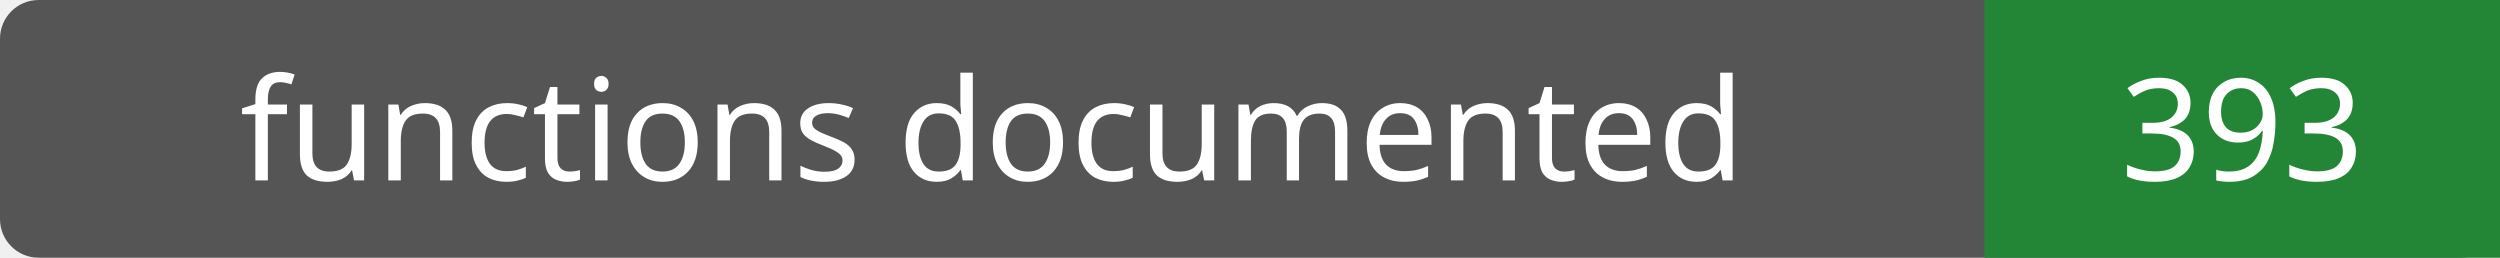
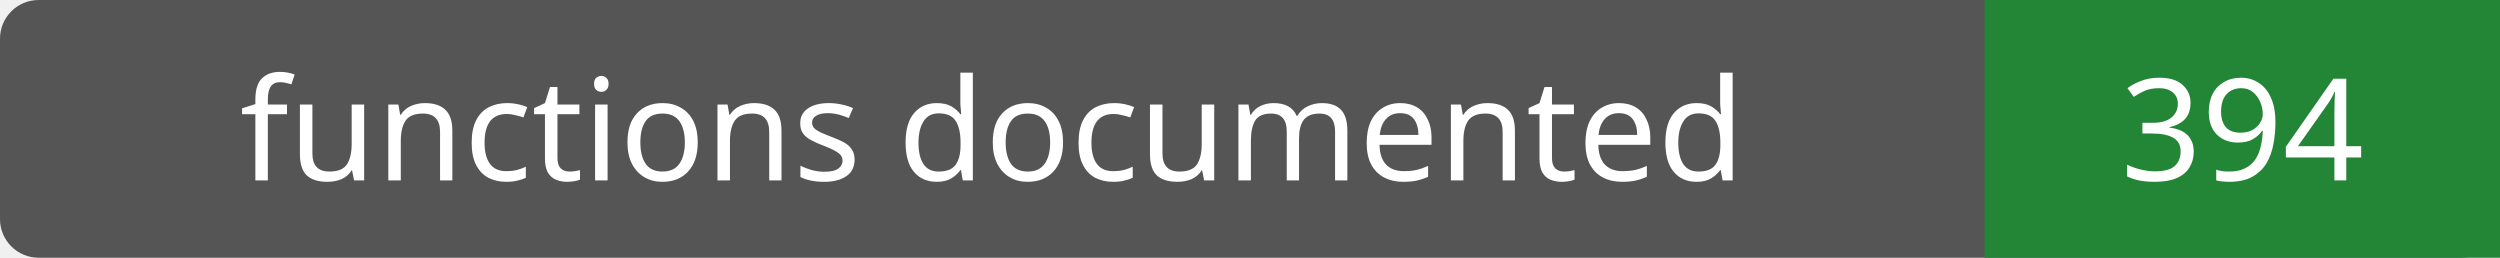
- <svg xmlns="http://www.w3.org/2000/svg" width="194" height="20" role="img" aria-label="functions documented: 393">
+ <svg xmlns="http://www.w3.org/2000/svg" width="194" height="20" role="img" aria-label="functions documented: 394">
  <rect width="194" height="20" rx="3" fill="#555" />
  <path fill="#238636" d="M154 0h40v20H154z" />
  <g fill="#fff" text-anchor="middle" font-family="Verdana,sans-serif" font-size="11">
    <text x="77.0" y="14">functions documented</text>
-     <text x="174.0" y="14">393</text>
+     <text x="174.0" y="14">394</text>
  </g>
</svg>
